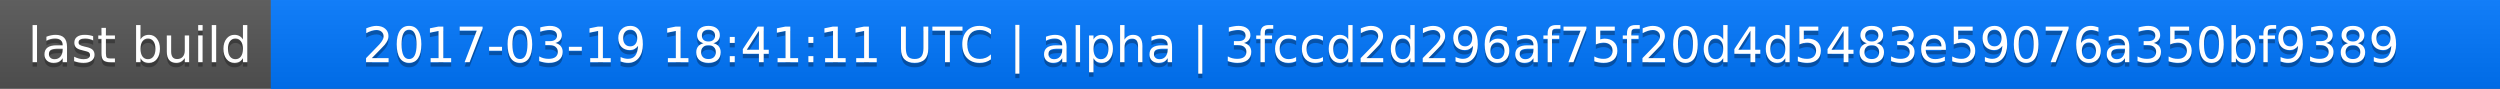
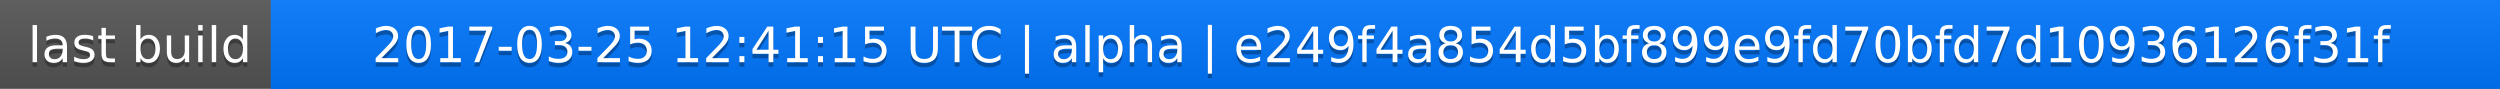
<svg xmlns="http://www.w3.org/2000/svg" width="563" height="20">
  <linearGradient id="a" x2="0" y2="100%">
    <stop offset="0" stop-color="#bbb" stop-opacity=".1" />
    <stop offset="1" stop-opacity=".1" />
  </linearGradient>
  <rect rx="0" width="563" height="20" fill="#555" />
  <rect rx="0" x="61" width="502" height="20" fill="#07f" />
  <path fill="#07f" d="M61 0h4v20h-4z" />
  <rect rx="0" width="563" height="20" fill="url(#a)" />
  <g fill="#fff" text-anchor="middle" font-family="DejaVu Sans,Verdana,Geneva,sans-serif" font-size="11">
    <text x="31.5" y="15" fill="#010101" fill-opacity=".3">last build</text>
    <text x="31.5" y="14">last build</text>
-     <text x="311" y="15" fill="#010101" fill-opacity=".3">2017-03-19 18:41:11 UTC | alpha | 3fccd2d296af75f20d4d5483e59076a350bf9389</text>
-     <text x="311" y="14">2017-03-19 18:41:11 UTC | alpha | 3fccd2d296af75f20d4d5483e59076a350bf9389</text>
+     <text x="311" y="15" fill="#010101" fill-opacity=".3">2017-03-25 12:41:15 UTC | alpha | e249f4a854d5bf899e9fd70bfd7d10936126f31f</text>
+     <text x="311" y="14">2017-03-25 12:41:15 UTC | alpha | e249f4a854d5bf899e9fd70bfd7d10936126f31f</text>
  </g>
</svg>
